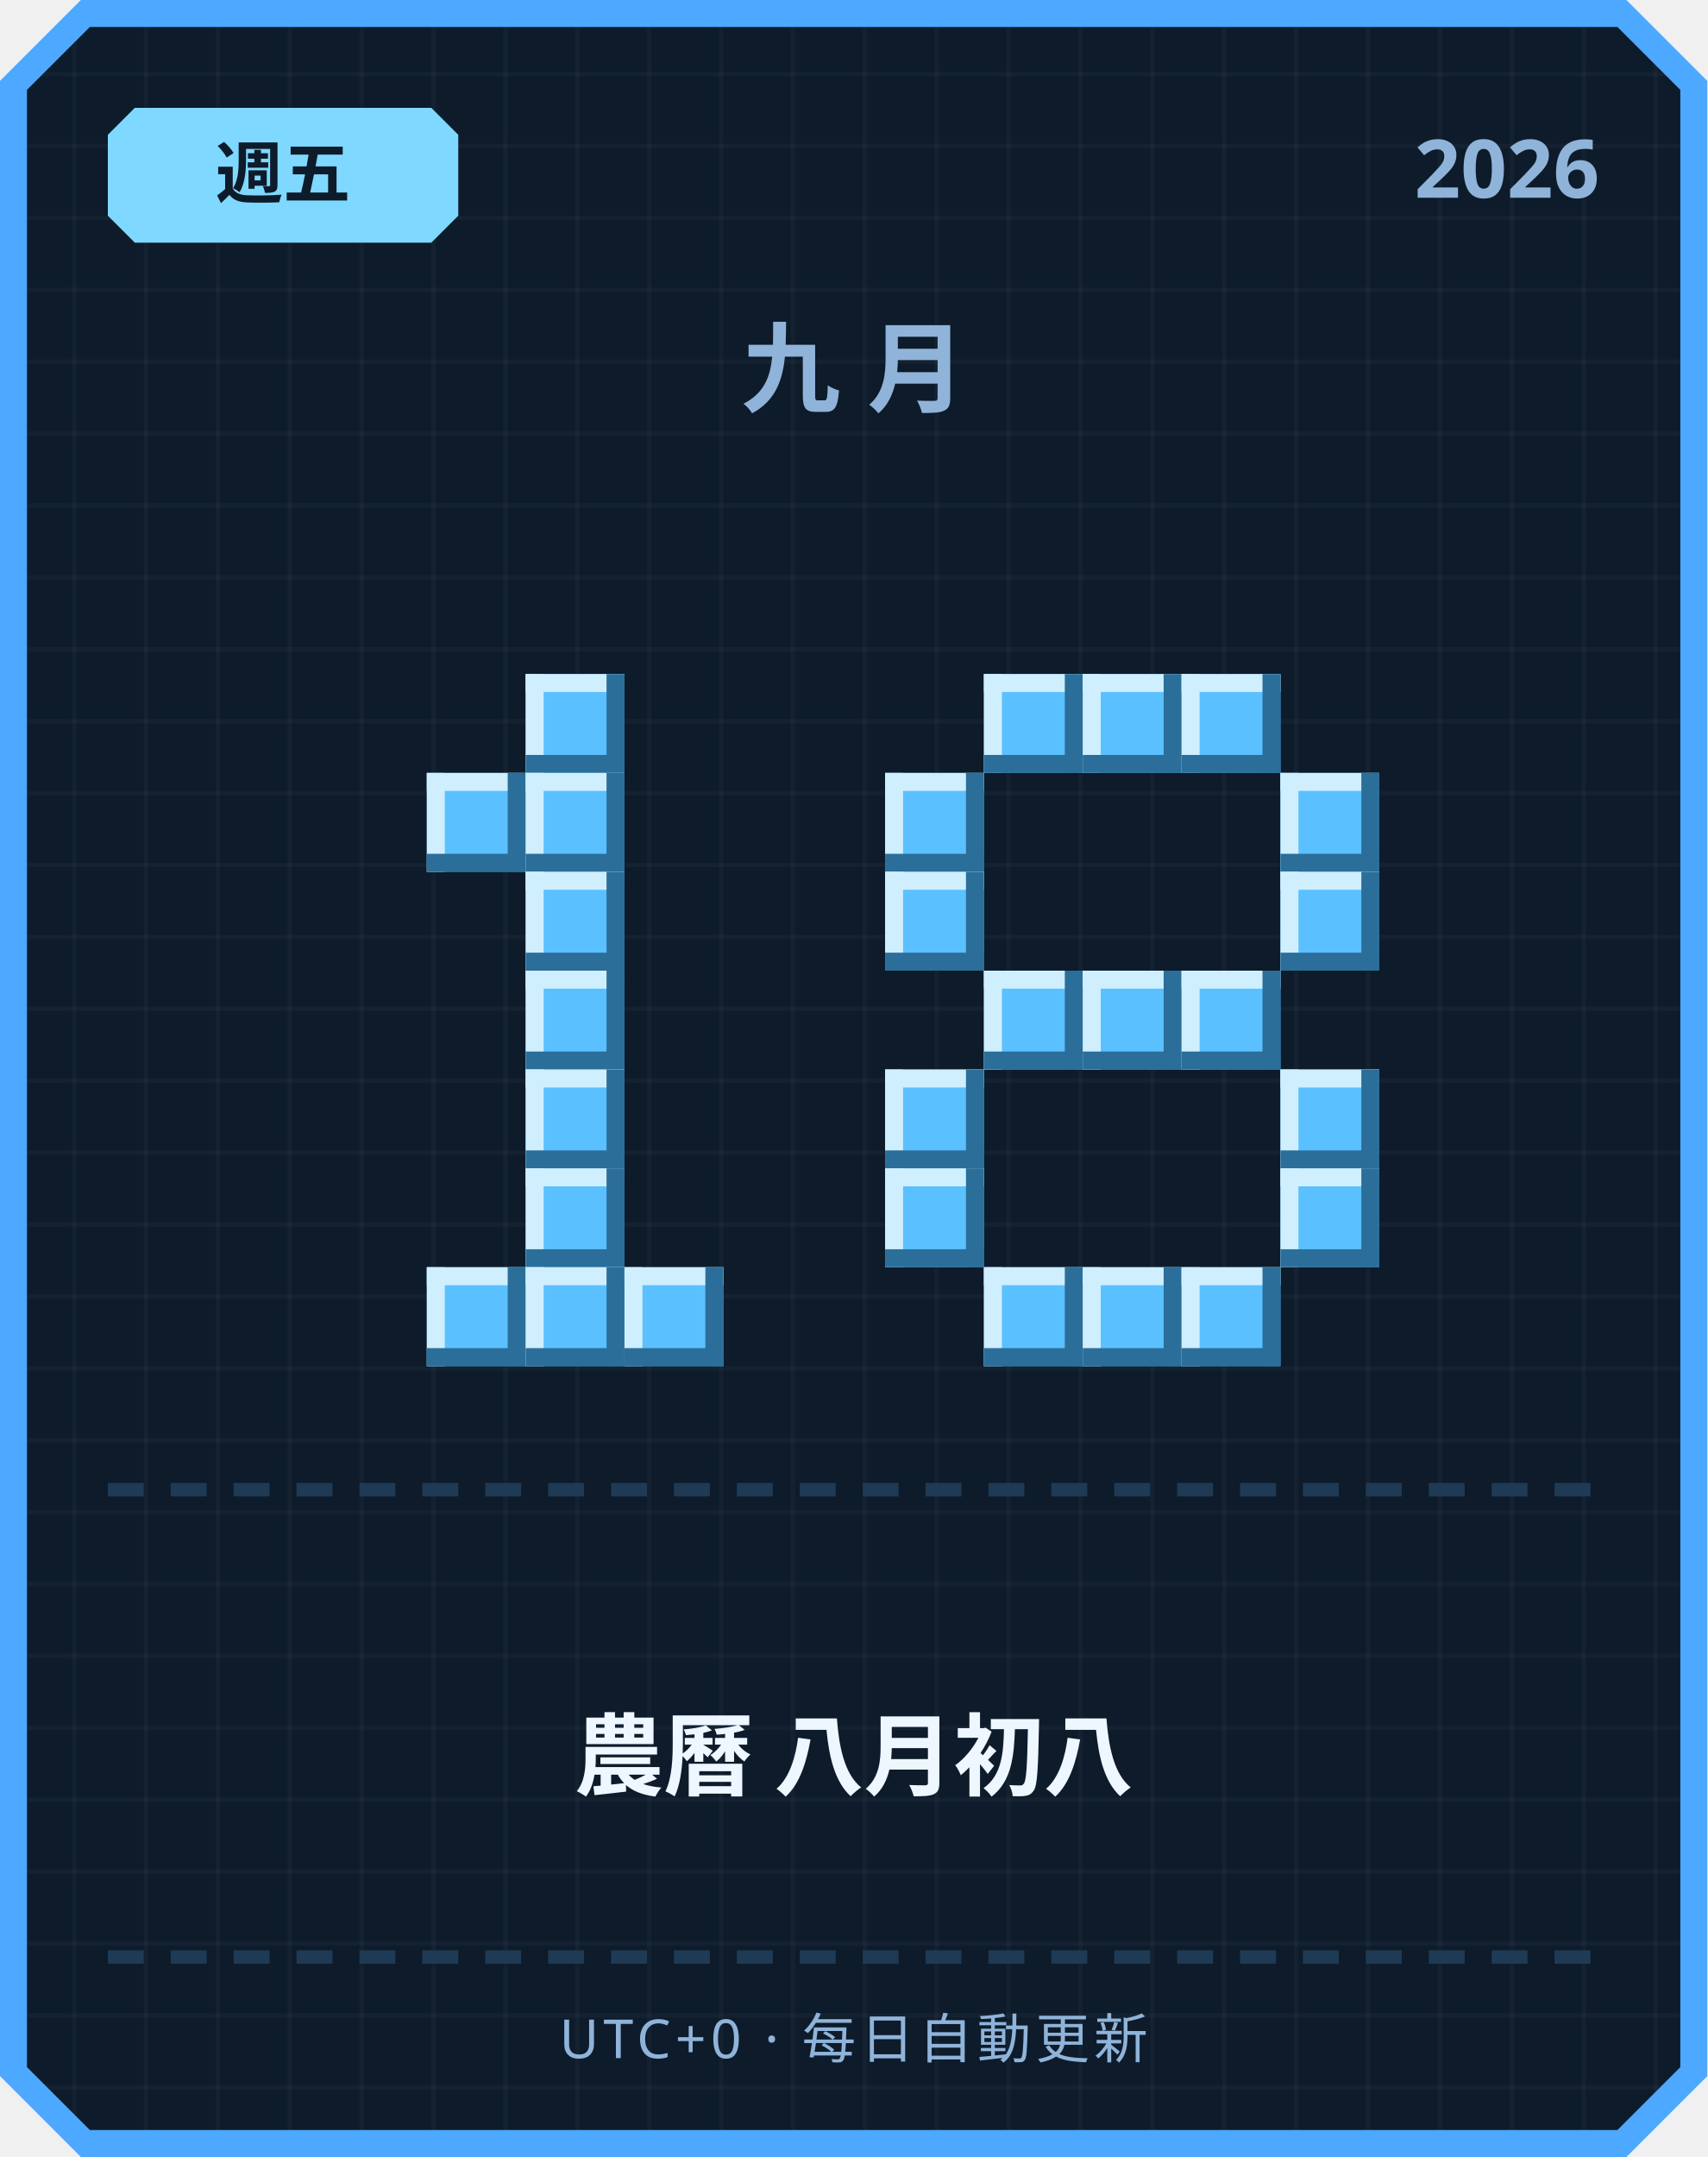
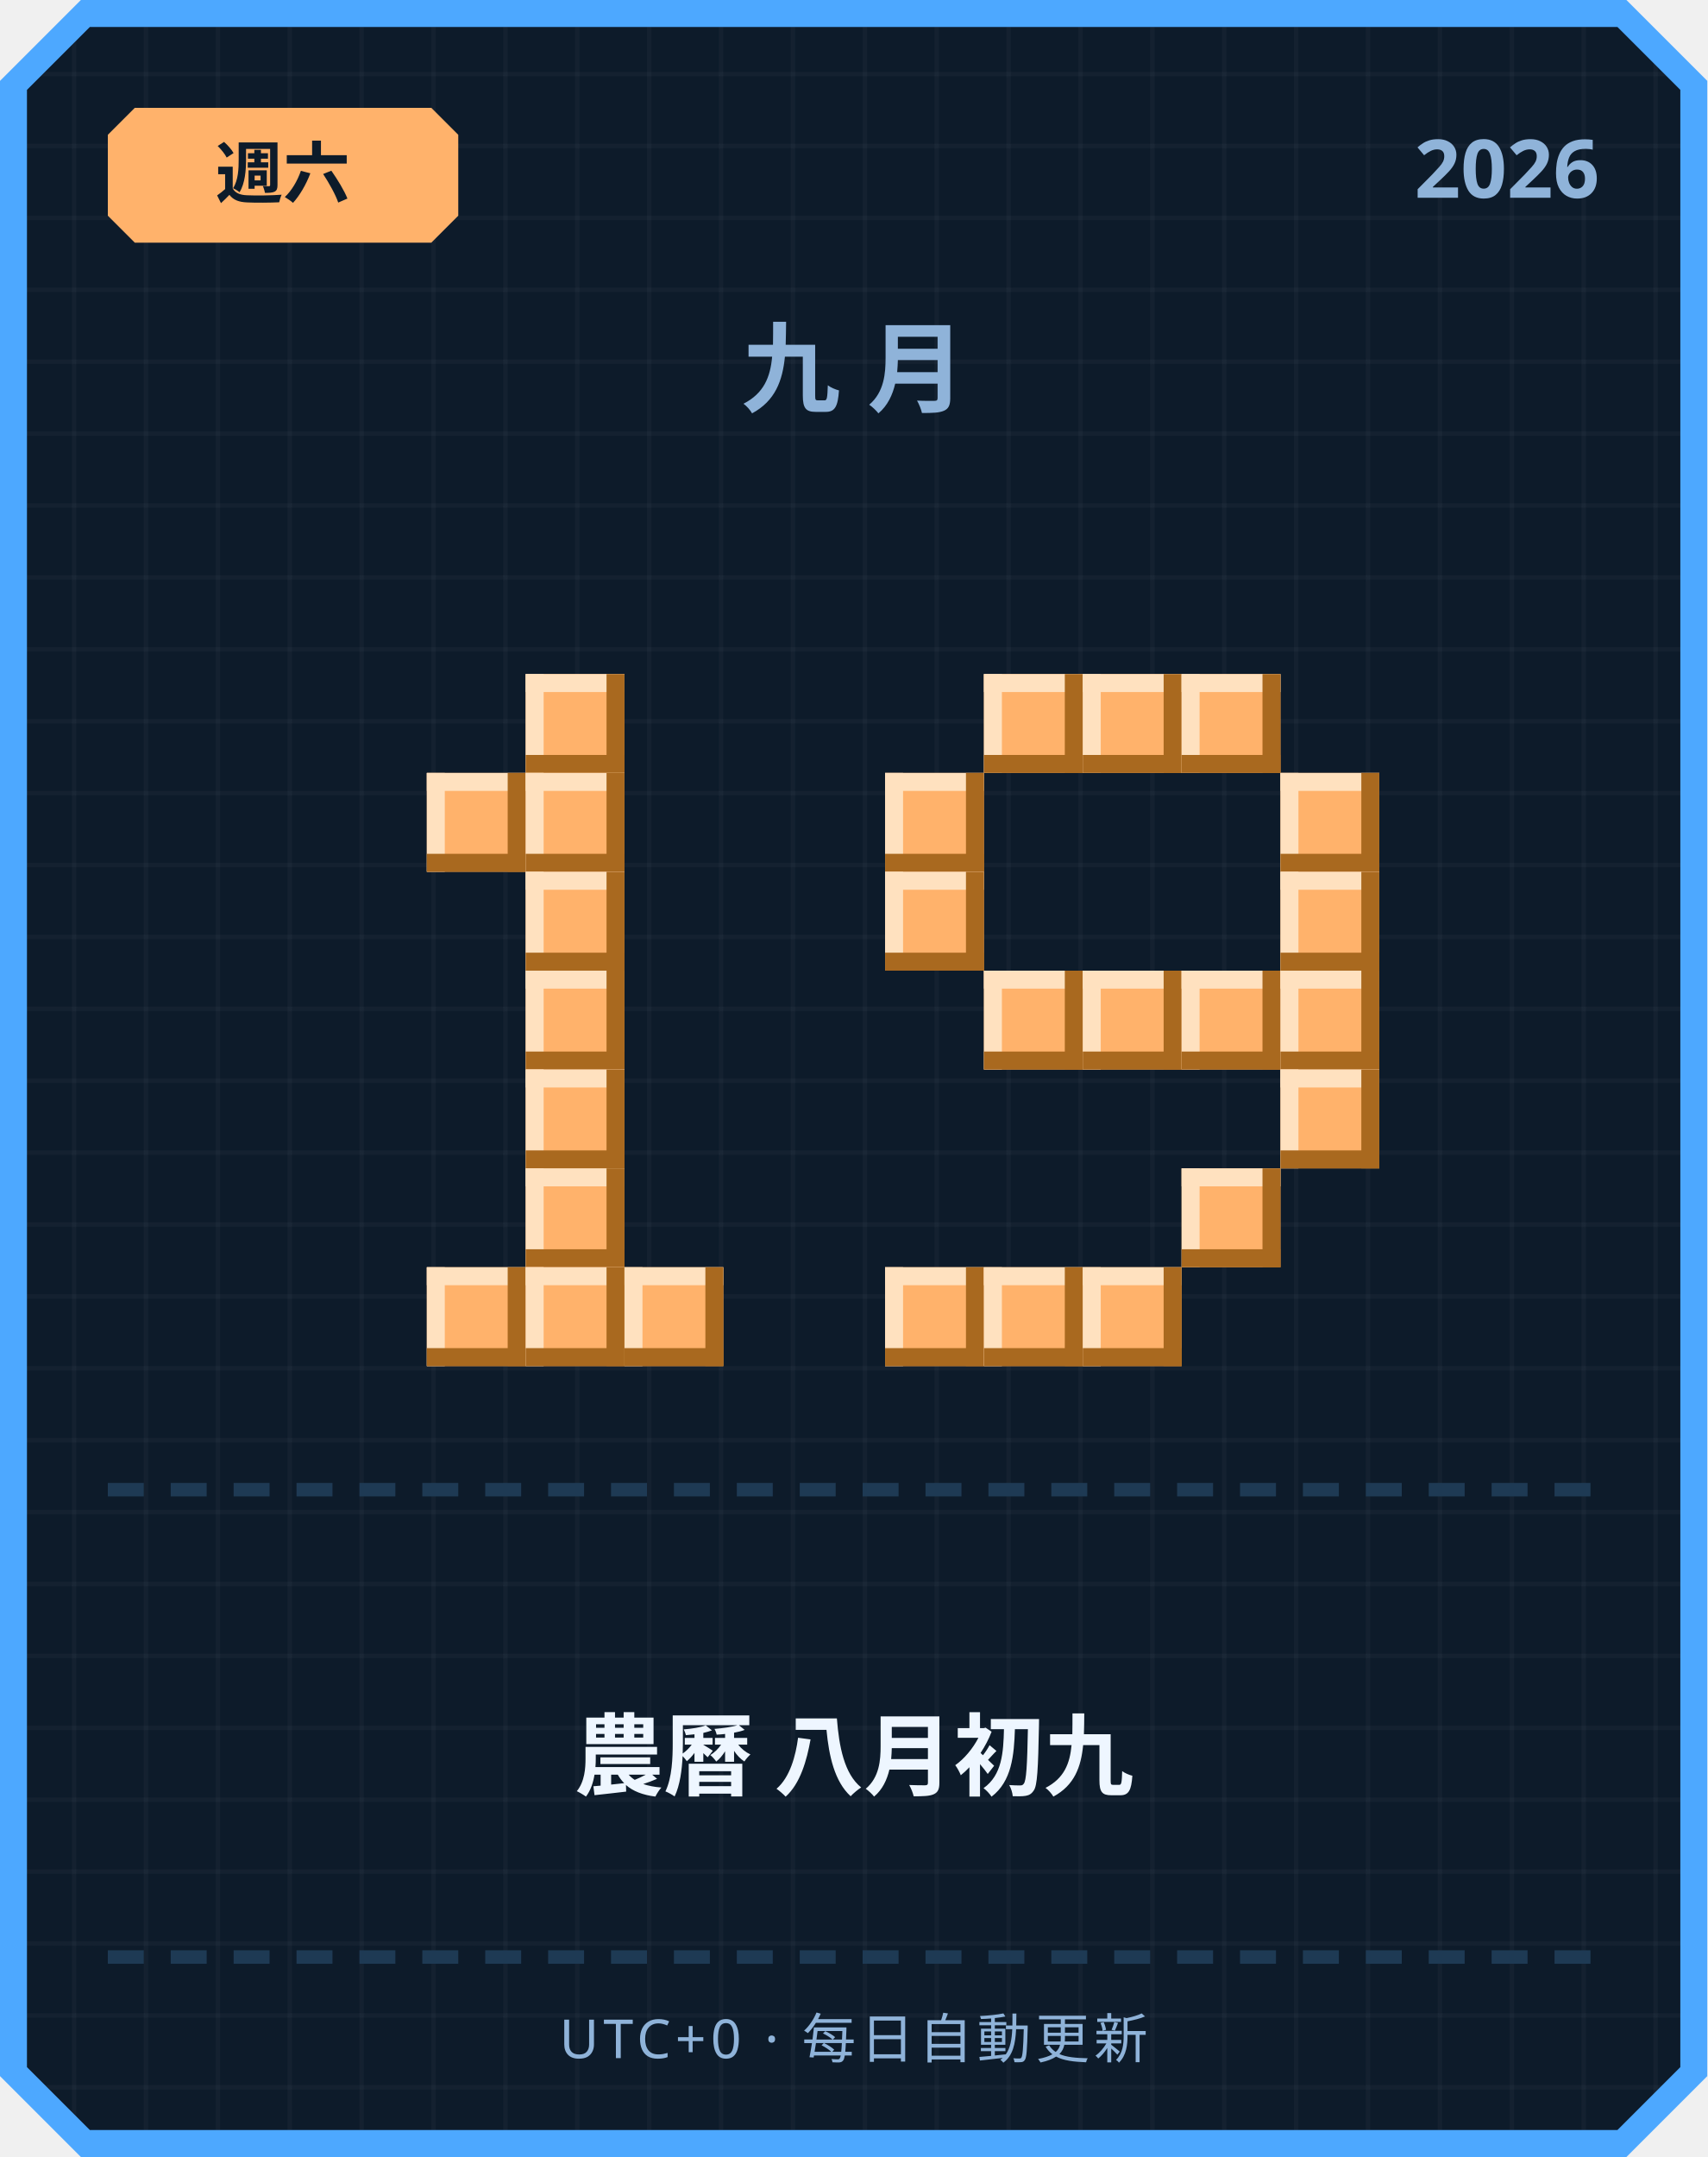
<svg xmlns="http://www.w3.org/2000/svg" width="380" height="480" viewBox="0 0 380 480">
  <defs>
    <pattern id="grid" width="16" height="16" patternUnits="userSpaceOnUse">
      <rect width="16" height="16" fill="#0d1b2a" />
      <rect width="1" height="16" fill="#ffffff" opacity="0.03" />
      <rect width="16" height="1" fill="#ffffff" opacity="0.03" />
    </pattern>
  </defs>
  <path d="M 18,0 L 362,0 L 380,18 L 380,462 L 362,480 L 18,480 L 0,462 L 0,18 Z" fill="#4da8ff" />
  <path d="M 20,6 L 360,6 L 374,20 L 374,460 L 360,474 L 20,474 L 6,460 L 6,20 Z" fill="url(#grid)" />
-   <path d="M 30,24 L 96,24 L 102,30 L 102,48 L 96,54 L 30,54 L 24,48 L 24,30 Z" fill="#7fd8ff" />
-   <text x="63" y="44" text-anchor="middle" font-family="'Segoe UI', sans-serif" font-size="15" font-weight="700" fill="#0d1b2a">週五</text>
+   <path d="M 30,24 L 96,24 L 102,30 L 102,48 L 96,54 L 30,54 L 24,48 L 24,30 Z" fill="#ffb26b" />
+   <text x="63" y="44" text-anchor="middle" font-family="'Segoe UI', sans-serif" font-size="15" font-weight="700" fill="#0d1b2a">週六</text>
  <text x="356" y="44" text-anchor="end" font-family="'Segoe UI', sans-serif" font-size="18" font-weight="700" fill="#8fb3d9">2026</text>
  <text x="190" y="90" text-anchor="middle" font-family="'Segoe UI', sans-serif" font-size="22" font-weight="700" letter-spacing="6" fill="#8fb3d9">九月</text>
-   <rect x="117" y="150" width="22" height="22" fill="#5bc0ff" />
-   <rect x="117" y="150" width="22" height="4" fill="#cfefff" />
-   <rect x="117" y="150" width="4" height="22" fill="#cfefff" />
-   <rect x="117" y="168" width="22" height="4" fill="#2b6e99" />
-   <rect x="135" y="150" width="4" height="22" fill="#2b6e99" />
-   <rect x="95" y="172" width="22" height="22" fill="#5bc0ff" />
-   <rect x="95" y="172" width="22" height="4" fill="#cfefff" />
-   <rect x="95" y="172" width="4" height="22" fill="#cfefff" />
-   <rect x="95" y="190" width="22" height="4" fill="#2b6e99" />
-   <rect x="113" y="172" width="4" height="22" fill="#2b6e99" />
-   <rect x="117" y="172" width="22" height="22" fill="#5bc0ff" />
-   <rect x="117" y="172" width="22" height="4" fill="#cfefff" />
-   <rect x="117" y="172" width="4" height="22" fill="#cfefff" />
-   <rect x="117" y="190" width="22" height="4" fill="#2b6e99" />
-   <rect x="135" y="172" width="4" height="22" fill="#2b6e99" />
-   <rect x="117" y="194" width="22" height="22" fill="#5bc0ff" />
-   <rect x="117" y="194" width="22" height="4" fill="#cfefff" />
-   <rect x="117" y="194" width="4" height="22" fill="#cfefff" />
-   <rect x="117" y="212" width="22" height="4" fill="#2b6e99" />
-   <rect x="135" y="194" width="4" height="22" fill="#2b6e99" />
-   <rect x="117" y="216" width="22" height="22" fill="#5bc0ff" />
-   <rect x="117" y="216" width="22" height="4" fill="#cfefff" />
-   <rect x="117" y="216" width="4" height="22" fill="#cfefff" />
-   <rect x="117" y="234" width="22" height="4" fill="#2b6e99" />
-   <rect x="135" y="216" width="4" height="22" fill="#2b6e99" />
-   <rect x="117" y="238" width="22" height="22" fill="#5bc0ff" />
-   <rect x="117" y="238" width="22" height="4" fill="#cfefff" />
-   <rect x="117" y="238" width="4" height="22" fill="#cfefff" />
-   <rect x="117" y="256" width="22" height="4" fill="#2b6e99" />
-   <rect x="135" y="238" width="4" height="22" fill="#2b6e99" />
-   <rect x="117" y="260" width="22" height="22" fill="#5bc0ff" />
-   <rect x="117" y="260" width="22" height="4" fill="#cfefff" />
-   <rect x="117" y="260" width="4" height="22" fill="#cfefff" />
-   <rect x="117" y="278" width="22" height="4" fill="#2b6e99" />
-   <rect x="135" y="260" width="4" height="22" fill="#2b6e99" />
-   <rect x="95" y="282" width="22" height="22" fill="#5bc0ff" />
-   <rect x="95" y="282" width="22" height="4" fill="#cfefff" />
-   <rect x="95" y="282" width="4" height="22" fill="#cfefff" />
-   <rect x="95" y="300" width="22" height="4" fill="#2b6e99" />
-   <rect x="113" y="282" width="4" height="22" fill="#2b6e99" />
-   <rect x="117" y="282" width="22" height="22" fill="#5bc0ff" />
-   <rect x="117" y="282" width="22" height="4" fill="#cfefff" />
-   <rect x="117" y="282" width="4" height="22" fill="#cfefff" />
-   <rect x="117" y="300" width="22" height="4" fill="#2b6e99" />
-   <rect x="135" y="282" width="4" height="22" fill="#2b6e99" />
-   <rect x="139" y="282" width="22" height="22" fill="#5bc0ff" />
-   <rect x="139" y="282" width="22" height="4" fill="#cfefff" />
-   <rect x="139" y="282" width="4" height="22" fill="#cfefff" />
-   <rect x="139" y="300" width="22" height="4" fill="#2b6e99" />
-   <rect x="157" y="282" width="4" height="22" fill="#2b6e99" />
-   <rect x="219" y="150" width="22" height="22" fill="#5bc0ff" />
-   <rect x="219" y="150" width="22" height="4" fill="#cfefff" />
-   <rect x="219" y="150" width="4" height="22" fill="#cfefff" />
-   <rect x="219" y="168" width="22" height="4" fill="#2b6e99" />
-   <rect x="237" y="150" width="4" height="22" fill="#2b6e99" />
-   <rect x="241" y="150" width="22" height="22" fill="#5bc0ff" />
-   <rect x="241" y="150" width="22" height="4" fill="#cfefff" />
-   <rect x="241" y="150" width="4" height="22" fill="#cfefff" />
-   <rect x="241" y="168" width="22" height="4" fill="#2b6e99" />
-   <rect x="259" y="150" width="4" height="22" fill="#2b6e99" />
-   <rect x="263" y="150" width="22" height="22" fill="#5bc0ff" />
-   <rect x="263" y="150" width="22" height="4" fill="#cfefff" />
-   <rect x="263" y="150" width="4" height="22" fill="#cfefff" />
-   <rect x="263" y="168" width="22" height="4" fill="#2b6e99" />
-   <rect x="281" y="150" width="4" height="22" fill="#2b6e99" />
-   <rect x="197" y="172" width="22" height="22" fill="#5bc0ff" />
-   <rect x="197" y="172" width="22" height="4" fill="#cfefff" />
-   <rect x="197" y="172" width="4" height="22" fill="#cfefff" />
-   <rect x="197" y="190" width="22" height="4" fill="#2b6e99" />
-   <rect x="215" y="172" width="4" height="22" fill="#2b6e99" />
-   <rect x="285" y="172" width="22" height="22" fill="#5bc0ff" />
-   <rect x="285" y="172" width="22" height="4" fill="#cfefff" />
-   <rect x="285" y="172" width="4" height="22" fill="#cfefff" />
-   <rect x="285" y="190" width="22" height="4" fill="#2b6e99" />
-   <rect x="303" y="172" width="4" height="22" fill="#2b6e99" />
-   <rect x="197" y="194" width="22" height="22" fill="#5bc0ff" />
-   <rect x="197" y="194" width="22" height="4" fill="#cfefff" />
-   <rect x="197" y="194" width="4" height="22" fill="#cfefff" />
-   <rect x="197" y="212" width="22" height="4" fill="#2b6e99" />
-   <rect x="215" y="194" width="4" height="22" fill="#2b6e99" />
-   <rect x="285" y="194" width="22" height="22" fill="#5bc0ff" />
-   <rect x="285" y="194" width="22" height="4" fill="#cfefff" />
-   <rect x="285" y="194" width="4" height="22" fill="#cfefff" />
-   <rect x="285" y="212" width="22" height="4" fill="#2b6e99" />
-   <rect x="303" y="194" width="4" height="22" fill="#2b6e99" />
-   <rect x="219" y="216" width="22" height="22" fill="#5bc0ff" />
-   <rect x="219" y="216" width="22" height="4" fill="#cfefff" />
-   <rect x="219" y="216" width="4" height="22" fill="#cfefff" />
-   <rect x="219" y="234" width="22" height="4" fill="#2b6e99" />
-   <rect x="237" y="216" width="4" height="22" fill="#2b6e99" />
-   <rect x="241" y="216" width="22" height="22" fill="#5bc0ff" />
-   <rect x="241" y="216" width="22" height="4" fill="#cfefff" />
-   <rect x="241" y="216" width="4" height="22" fill="#cfefff" />
-   <rect x="241" y="234" width="22" height="4" fill="#2b6e99" />
-   <rect x="259" y="216" width="4" height="22" fill="#2b6e99" />
-   <rect x="263" y="216" width="22" height="22" fill="#5bc0ff" />
-   <rect x="263" y="216" width="22" height="4" fill="#cfefff" />
-   <rect x="263" y="216" width="4" height="22" fill="#cfefff" />
-   <rect x="263" y="234" width="22" height="4" fill="#2b6e99" />
-   <rect x="281" y="216" width="4" height="22" fill="#2b6e99" />
-   <rect x="197" y="238" width="22" height="22" fill="#5bc0ff" />
-   <rect x="197" y="238" width="22" height="4" fill="#cfefff" />
-   <rect x="197" y="238" width="4" height="22" fill="#cfefff" />
-   <rect x="197" y="256" width="22" height="4" fill="#2b6e99" />
-   <rect x="215" y="238" width="4" height="22" fill="#2b6e99" />
-   <rect x="285" y="238" width="22" height="22" fill="#5bc0ff" />
-   <rect x="285" y="238" width="22" height="4" fill="#cfefff" />
-   <rect x="285" y="238" width="4" height="22" fill="#cfefff" />
-   <rect x="285" y="256" width="22" height="4" fill="#2b6e99" />
-   <rect x="303" y="238" width="4" height="22" fill="#2b6e99" />
-   <rect x="197" y="260" width="22" height="22" fill="#5bc0ff" />
-   <rect x="197" y="260" width="22" height="4" fill="#cfefff" />
-   <rect x="197" y="260" width="4" height="22" fill="#cfefff" />
-   <rect x="197" y="278" width="22" height="4" fill="#2b6e99" />
-   <rect x="215" y="260" width="4" height="22" fill="#2b6e99" />
-   <rect x="285" y="260" width="22" height="22" fill="#5bc0ff" />
-   <rect x="285" y="260" width="22" height="4" fill="#cfefff" />
-   <rect x="285" y="260" width="4" height="22" fill="#cfefff" />
-   <rect x="285" y="278" width="22" height="4" fill="#2b6e99" />
-   <rect x="303" y="260" width="4" height="22" fill="#2b6e99" />
-   <rect x="219" y="282" width="22" height="22" fill="#5bc0ff" />
-   <rect x="219" y="282" width="22" height="4" fill="#cfefff" />
-   <rect x="219" y="282" width="4" height="22" fill="#cfefff" />
-   <rect x="219" y="300" width="22" height="4" fill="#2b6e99" />
-   <rect x="237" y="282" width="4" height="22" fill="#2b6e99" />
-   <rect x="241" y="282" width="22" height="22" fill="#5bc0ff" />
-   <rect x="241" y="282" width="22" height="4" fill="#cfefff" />
-   <rect x="241" y="282" width="4" height="22" fill="#cfefff" />
-   <rect x="241" y="300" width="22" height="4" fill="#2b6e99" />
-   <rect x="259" y="282" width="4" height="22" fill="#2b6e99" />
-   <rect x="263" y="282" width="22" height="22" fill="#5bc0ff" />
-   <rect x="263" y="282" width="22" height="4" fill="#cfefff" />
-   <rect x="263" y="282" width="4" height="22" fill="#cfefff" />
-   <rect x="263" y="300" width="22" height="4" fill="#2b6e99" />
-   <rect x="281" y="282" width="4" height="22" fill="#2b6e99" />
+   <rect x="117" y="150" width="22" height="22" fill="#ffb26b" />
+   <rect x="117" y="150" width="22" height="4" fill="#ffe1bf" />
+   <rect x="117" y="150" width="4" height="22" fill="#ffe1bf" />
+   <rect x="117" y="168" width="22" height="4" fill="#a9691f" />
+   <rect x="135" y="150" width="4" height="22" fill="#a9691f" />
+   <rect x="95" y="172" width="22" height="22" fill="#ffb26b" />
+   <rect x="95" y="172" width="22" height="4" fill="#ffe1bf" />
+   <rect x="95" y="172" width="4" height="22" fill="#ffe1bf" />
+   <rect x="95" y="190" width="22" height="4" fill="#a9691f" />
+   <rect x="113" y="172" width="4" height="22" fill="#a9691f" />
+   <rect x="117" y="172" width="22" height="22" fill="#ffb26b" />
+   <rect x="117" y="172" width="22" height="4" fill="#ffe1bf" />
+   <rect x="117" y="172" width="4" height="22" fill="#ffe1bf" />
+   <rect x="117" y="190" width="22" height="4" fill="#a9691f" />
+   <rect x="135" y="172" width="4" height="22" fill="#a9691f" />
+   <rect x="117" y="194" width="22" height="22" fill="#ffb26b" />
+   <rect x="117" y="194" width="22" height="4" fill="#ffe1bf" />
+   <rect x="117" y="194" width="4" height="22" fill="#ffe1bf" />
+   <rect x="117" y="212" width="22" height="4" fill="#a9691f" />
+   <rect x="135" y="194" width="4" height="22" fill="#a9691f" />
+   <rect x="117" y="216" width="22" height="22" fill="#ffb26b" />
+   <rect x="117" y="216" width="22" height="4" fill="#ffe1bf" />
+   <rect x="117" y="216" width="4" height="22" fill="#ffe1bf" />
+   <rect x="117" y="234" width="22" height="4" fill="#a9691f" />
+   <rect x="135" y="216" width="4" height="22" fill="#a9691f" />
+   <rect x="117" y="238" width="22" height="22" fill="#ffb26b" />
+   <rect x="117" y="238" width="22" height="4" fill="#ffe1bf" />
+   <rect x="117" y="238" width="4" height="22" fill="#ffe1bf" />
+   <rect x="117" y="256" width="22" height="4" fill="#a9691f" />
+   <rect x="135" y="238" width="4" height="22" fill="#a9691f" />
+   <rect x="117" y="260" width="22" height="22" fill="#ffb26b" />
+   <rect x="117" y="260" width="22" height="4" fill="#ffe1bf" />
+   <rect x="117" y="260" width="4" height="22" fill="#ffe1bf" />
+   <rect x="117" y="278" width="22" height="4" fill="#a9691f" />
+   <rect x="135" y="260" width="4" height="22" fill="#a9691f" />
+   <rect x="95" y="282" width="22" height="22" fill="#ffb26b" />
+   <rect x="95" y="282" width="22" height="4" fill="#ffe1bf" />
+   <rect x="95" y="282" width="4" height="22" fill="#ffe1bf" />
+   <rect x="95" y="300" width="22" height="4" fill="#a9691f" />
+   <rect x="113" y="282" width="4" height="22" fill="#a9691f" />
+   <rect x="117" y="282" width="22" height="22" fill="#ffb26b" />
+   <rect x="117" y="282" width="22" height="4" fill="#ffe1bf" />
+   <rect x="117" y="282" width="4" height="22" fill="#ffe1bf" />
+   <rect x="117" y="300" width="22" height="4" fill="#a9691f" />
+   <rect x="135" y="282" width="4" height="22" fill="#a9691f" />
+   <rect x="139" y="282" width="22" height="22" fill="#ffb26b" />
+   <rect x="139" y="282" width="22" height="4" fill="#ffe1bf" />
+   <rect x="139" y="282" width="4" height="22" fill="#ffe1bf" />
+   <rect x="139" y="300" width="22" height="4" fill="#a9691f" />
+   <rect x="157" y="282" width="4" height="22" fill="#a9691f" />
+   <rect x="219" y="150" width="22" height="22" fill="#ffb26b" />
+   <rect x="219" y="150" width="22" height="4" fill="#ffe1bf" />
+   <rect x="219" y="150" width="4" height="22" fill="#ffe1bf" />
+   <rect x="219" y="168" width="22" height="4" fill="#a9691f" />
+   <rect x="237" y="150" width="4" height="22" fill="#a9691f" />
+   <rect x="241" y="150" width="22" height="22" fill="#ffb26b" />
+   <rect x="241" y="150" width="22" height="4" fill="#ffe1bf" />
+   <rect x="241" y="150" width="4" height="22" fill="#ffe1bf" />
+   <rect x="241" y="168" width="22" height="4" fill="#a9691f" />
+   <rect x="259" y="150" width="4" height="22" fill="#a9691f" />
+   <rect x="263" y="150" width="22" height="22" fill="#ffb26b" />
+   <rect x="263" y="150" width="22" height="4" fill="#ffe1bf" />
+   <rect x="263" y="150" width="4" height="22" fill="#ffe1bf" />
+   <rect x="263" y="168" width="22" height="4" fill="#a9691f" />
+   <rect x="281" y="150" width="4" height="22" fill="#a9691f" />
+   <rect x="197" y="172" width="22" height="22" fill="#ffb26b" />
+   <rect x="197" y="172" width="22" height="4" fill="#ffe1bf" />
+   <rect x="197" y="172" width="4" height="22" fill="#ffe1bf" />
+   <rect x="197" y="190" width="22" height="4" fill="#a9691f" />
+   <rect x="215" y="172" width="4" height="22" fill="#a9691f" />
+   <rect x="285" y="172" width="22" height="22" fill="#ffb26b" />
+   <rect x="285" y="172" width="22" height="4" fill="#ffe1bf" />
+   <rect x="285" y="172" width="4" height="22" fill="#ffe1bf" />
+   <rect x="285" y="190" width="22" height="4" fill="#a9691f" />
+   <rect x="303" y="172" width="4" height="22" fill="#a9691f" />
+   <rect x="197" y="194" width="22" height="22" fill="#ffb26b" />
+   <rect x="197" y="194" width="22" height="4" fill="#ffe1bf" />
+   <rect x="197" y="194" width="4" height="22" fill="#ffe1bf" />
+   <rect x="197" y="212" width="22" height="4" fill="#a9691f" />
+   <rect x="215" y="194" width="4" height="22" fill="#a9691f" />
+   <rect x="285" y="194" width="22" height="22" fill="#ffb26b" />
+   <rect x="285" y="194" width="22" height="4" fill="#ffe1bf" />
+   <rect x="285" y="194" width="4" height="22" fill="#ffe1bf" />
+   <rect x="285" y="212" width="22" height="4" fill="#a9691f" />
+   <rect x="303" y="194" width="4" height="22" fill="#a9691f" />
+   <rect x="219" y="216" width="22" height="22" fill="#ffb26b" />
+   <rect x="219" y="216" width="22" height="4" fill="#ffe1bf" />
+   <rect x="219" y="216" width="4" height="22" fill="#ffe1bf" />
+   <rect x="219" y="234" width="22" height="4" fill="#a9691f" />
+   <rect x="237" y="216" width="4" height="22" fill="#a9691f" />
+   <rect x="241" y="216" width="22" height="22" fill="#ffb26b" />
+   <rect x="241" y="216" width="22" height="4" fill="#ffe1bf" />
+   <rect x="241" y="216" width="4" height="22" fill="#ffe1bf" />
+   <rect x="241" y="234" width="22" height="4" fill="#a9691f" />
+   <rect x="259" y="216" width="4" height="22" fill="#a9691f" />
+   <rect x="263" y="216" width="22" height="22" fill="#ffb26b" />
+   <rect x="263" y="216" width="22" height="4" fill="#ffe1bf" />
+   <rect x="263" y="216" width="4" height="22" fill="#ffe1bf" />
+   <rect x="263" y="234" width="22" height="4" fill="#a9691f" />
+   <rect x="281" y="216" width="4" height="22" fill="#a9691f" />
+   <rect x="285" y="216" width="22" height="22" fill="#ffb26b" />
+   <rect x="285" y="216" width="22" height="4" fill="#ffe1bf" />
+   <rect x="285" y="216" width="4" height="22" fill="#ffe1bf" />
+   <rect x="285" y="234" width="22" height="4" fill="#a9691f" />
+   <rect x="303" y="216" width="4" height="22" fill="#a9691f" />
+   <rect x="285" y="238" width="22" height="22" fill="#ffb26b" />
+   <rect x="285" y="238" width="22" height="4" fill="#ffe1bf" />
+   <rect x="285" y="238" width="4" height="22" fill="#ffe1bf" />
+   <rect x="285" y="256" width="22" height="4" fill="#a9691f" />
+   <rect x="303" y="238" width="4" height="22" fill="#a9691f" />
+   <rect x="263" y="260" width="22" height="22" fill="#ffb26b" />
+   <rect x="263" y="260" width="22" height="4" fill="#ffe1bf" />
+   <rect x="263" y="260" width="4" height="22" fill="#ffe1bf" />
+   <rect x="263" y="278" width="22" height="4" fill="#a9691f" />
+   <rect x="281" y="260" width="4" height="22" fill="#a9691f" />
+   <rect x="197" y="282" width="22" height="22" fill="#ffb26b" />
+   <rect x="197" y="282" width="22" height="4" fill="#ffe1bf" />
+   <rect x="197" y="282" width="4" height="22" fill="#ffe1bf" />
+   <rect x="197" y="300" width="22" height="4" fill="#a9691f" />
+   <rect x="215" y="282" width="4" height="22" fill="#a9691f" />
+   <rect x="219" y="282" width="22" height="22" fill="#ffb26b" />
+   <rect x="219" y="282" width="22" height="4" fill="#ffe1bf" />
+   <rect x="219" y="282" width="4" height="22" fill="#ffe1bf" />
+   <rect x="219" y="300" width="22" height="4" fill="#a9691f" />
+   <rect x="237" y="282" width="4" height="22" fill="#a9691f" />
+   <rect x="241" y="282" width="22" height="22" fill="#ffb26b" />
+   <rect x="241" y="282" width="22" height="4" fill="#ffe1bf" />
+   <rect x="241" y="282" width="4" height="22" fill="#ffe1bf" />
+   <rect x="241" y="300" width="22" height="4" fill="#a9691f" />
+   <rect x="259" y="282" width="4" height="22" fill="#a9691f" />
  <rect x="24" y="330" width="8" height="3" fill="#1e3a54" />
  <rect x="38" y="330" width="8" height="3" fill="#1e3a54" />
  <rect x="52" y="330" width="8" height="3" fill="#1e3a54" />
  <rect x="66" y="330" width="8" height="3" fill="#1e3a54" />
  <rect x="80" y="330" width="8" height="3" fill="#1e3a54" />
  <rect x="94" y="330" width="8" height="3" fill="#1e3a54" />
  <rect x="108" y="330" width="8" height="3" fill="#1e3a54" />
  <rect x="122" y="330" width="8" height="3" fill="#1e3a54" />
  <rect x="136" y="330" width="8" height="3" fill="#1e3a54" />
  <rect x="150" y="330" width="8" height="3" fill="#1e3a54" />
  <rect x="164" y="330" width="8" height="3" fill="#1e3a54" />
  <rect x="178" y="330" width="8" height="3" fill="#1e3a54" />
  <rect x="192" y="330" width="8" height="3" fill="#1e3a54" />
  <rect x="206" y="330" width="8" height="3" fill="#1e3a54" />
  <rect x="220" y="330" width="8" height="3" fill="#1e3a54" />
  <rect x="234" y="330" width="8" height="3" fill="#1e3a54" />
  <rect x="248" y="330" width="8" height="3" fill="#1e3a54" />
  <rect x="262" y="330" width="8" height="3" fill="#1e3a54" />
  <rect x="276" y="330" width="8" height="3" fill="#1e3a54" />
  <rect x="290" y="330" width="8" height="3" fill="#1e3a54" />
  <rect x="304" y="330" width="8" height="3" fill="#1e3a54" />
  <rect x="318" y="330" width="8" height="3" fill="#1e3a54" />
  <rect x="332" y="330" width="8" height="3" fill="#1e3a54" />
  <rect x="346" y="330" width="8" height="3" fill="#1e3a54" />
-   <text x="190" y="398" text-anchor="middle" font-family="'Segoe UI', 'Microsoft JhengHei', sans-serif" font-size="20" font-weight="700" fill="#eef6ff">農曆 八月初八</text>
+   <text x="190" y="398" text-anchor="middle" font-family="'Segoe UI', 'Microsoft JhengHei', sans-serif" font-size="20" font-weight="700" fill="#eef6ff">農曆 八月初九</text>
  <rect x="24" y="434" width="8" height="3" fill="#1e3a54" />
  <rect x="38" y="434" width="8" height="3" fill="#1e3a54" />
  <rect x="52" y="434" width="8" height="3" fill="#1e3a54" />
  <rect x="66" y="434" width="8" height="3" fill="#1e3a54" />
  <rect x="80" y="434" width="8" height="3" fill="#1e3a54" />
  <rect x="94" y="434" width="8" height="3" fill="#1e3a54" />
  <rect x="108" y="434" width="8" height="3" fill="#1e3a54" />
  <rect x="122" y="434" width="8" height="3" fill="#1e3a54" />
  <rect x="136" y="434" width="8" height="3" fill="#1e3a54" />
  <rect x="150" y="434" width="8" height="3" fill="#1e3a54" />
  <rect x="164" y="434" width="8" height="3" fill="#1e3a54" />
  <rect x="178" y="434" width="8" height="3" fill="#1e3a54" />
  <rect x="192" y="434" width="8" height="3" fill="#1e3a54" />
  <rect x="206" y="434" width="8" height="3" fill="#1e3a54" />
  <rect x="220" y="434" width="8" height="3" fill="#1e3a54" />
  <rect x="234" y="434" width="8" height="3" fill="#1e3a54" />
  <rect x="248" y="434" width="8" height="3" fill="#1e3a54" />
  <rect x="262" y="434" width="8" height="3" fill="#1e3a54" />
  <rect x="276" y="434" width="8" height="3" fill="#1e3a54" />
  <rect x="290" y="434" width="8" height="3" fill="#1e3a54" />
  <rect x="304" y="434" width="8" height="3" fill="#1e3a54" />
  <rect x="318" y="434" width="8" height="3" fill="#1e3a54" />
  <rect x="332" y="434" width="8" height="3" fill="#1e3a54" />
  <rect x="346" y="434" width="8" height="3" fill="#1e3a54" />
  <text x="190" y="458" text-anchor="middle" font-family="'Segoe UI', sans-serif" font-size="12" letter-spacing="1" fill="#8fb3d9">UTC+0 · 每日自動更新</text>
</svg>
